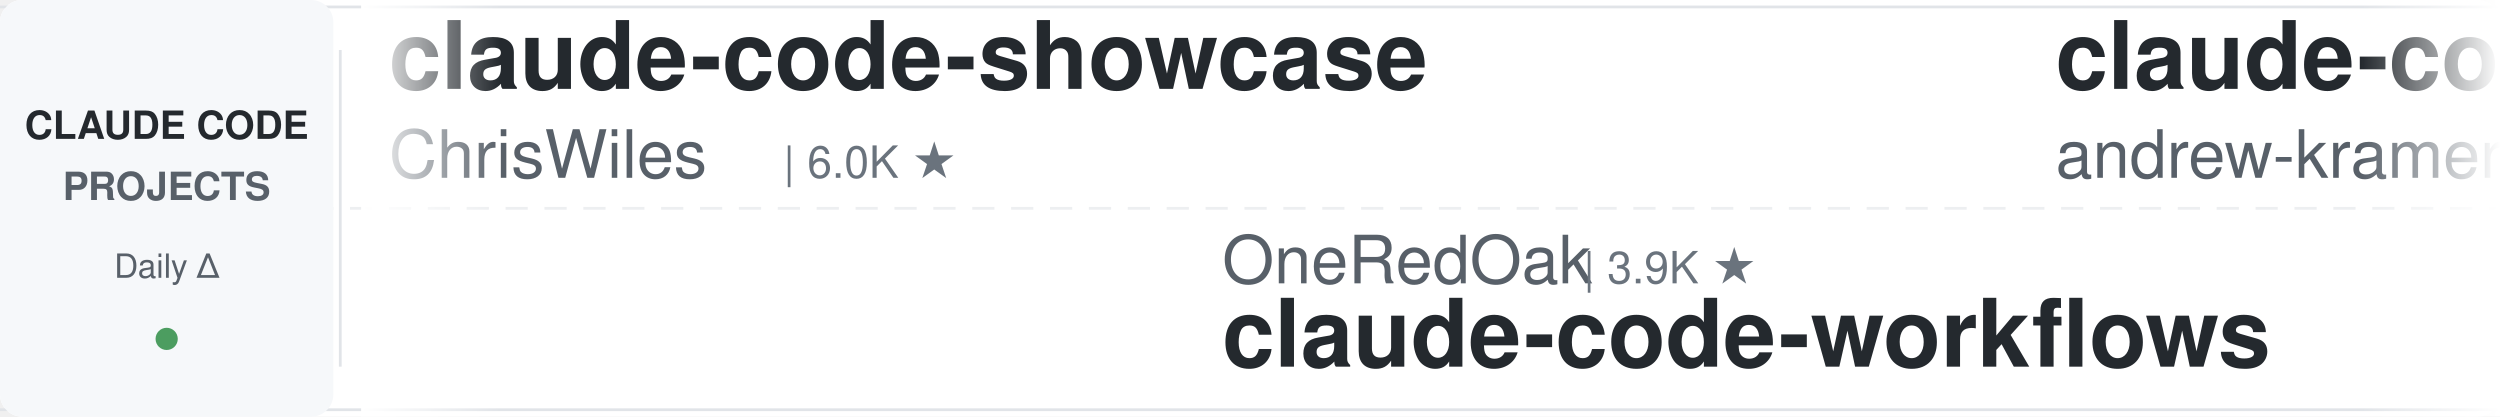
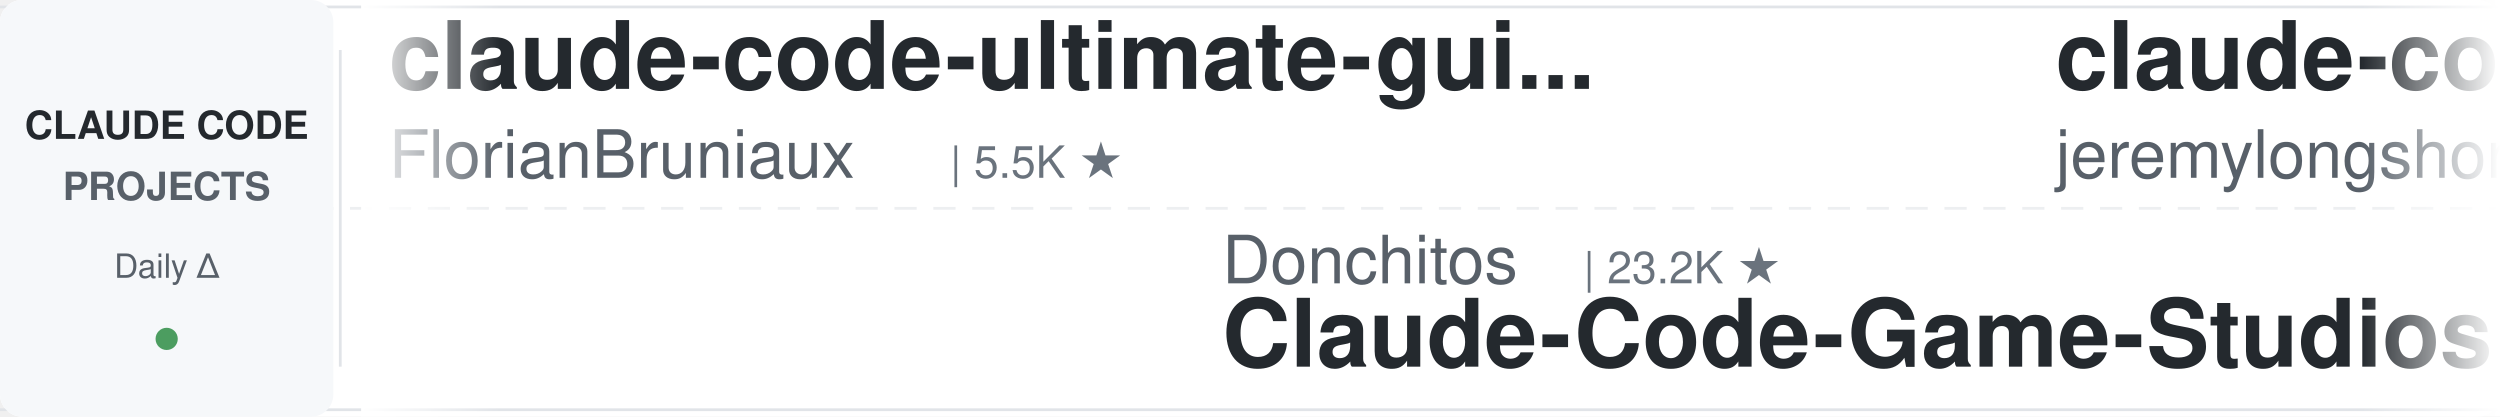
<svg xmlns="http://www.w3.org/2000/svg" width="900" height="150">
  <defs>
    <linearGradient id="leftFade" x1="0%" y1="0%" x2="100%" y2="0%">
      <stop offset="0%" style="stop-color:#ffffff;stop-opacity:1" />
      <stop offset="100%" style="stop-color:#ffffff;stop-opacity:0" />
    </linearGradient>
    <linearGradient id="rightFade" x1="0%" y1="0%" x2="100%" y2="0%">
      <stop offset="0%" style="stop-color:#ffffff;stop-opacity:0" />
      <stop offset="100%" style="stop-color:#ffffff;stop-opacity:1" />
    </linearGradient>
  </defs>
  <rect width="900" height="150" fill="#ffffff" rx="8" />
  <rect x="0" y="2" width="900" height="1" fill="#e1e4e8" />
  <rect x="0" y="147" width="900" height="1" fill="#e1e4e8" />
  <line x1="0" y1="75" x2="900" y2="75" stroke="#e1e4e8" stroke-width="1" stroke-dasharray="8 6" opacity="0.6" />
  <rect x="0" y="0" width="120" height="150" fill="#f6f8fa" rx="8" />
  <text x="60" y="50" font-family="-apple-system, BlinkMacSystemFont, 'Segoe UI', Helvetica, Arial, sans-serif" font-size="14" font-weight="600" fill="#24292e" text-anchor="middle">CLAUDE CODE</text>
  <text x="60" y="72" font-family="-apple-system, BlinkMacSystemFont, 'Segoe UI', Helvetica, Arial, sans-serif" font-size="14" font-weight="600" fill="#586069" text-anchor="middle">PROJECTS</text>
  <text x="60" y="100" font-family="-apple-system, BlinkMacSystemFont, 'Segoe UI', Helvetica, Arial, sans-serif" font-size="12" font-weight="500" fill="#586069" text-anchor="middle">Daily Δ</text>
  <circle cx="60" cy="122" r="4" fill="#22863a" opacity="0.8" />
  <rect x="122" y="18" width="1" height="114" fill="#e1e4e8" />
  <clipPath id="tickerClip">
    <rect x="130" y="0" width="770" height="150" />
  </clipPath>
  <g clip-path="url(#tickerClip)">
    <g id="tickerItems">
      <animateTransform attributeName="transform" attributeType="XML" type="translate" from="0 0" to="-3000 0" dur="54s" repeatCount="indefinite" />
      <g transform="translate(0, 0)">
-         <text x="140" y="32" font-family="-apple-system, BlinkMacSystemFont, 'Segoe UI', Helvetica, Arial, sans-serif" font-size="34" font-weight="600" fill="#24292e">claude-code-showcase</text>
-         <text x="140" y="64" font-family="-apple-system, BlinkMacSystemFont, 'Segoe UI', Helvetica, Arial, sans-serif" font-size="24" font-weight="400" fill="#586069">ChrisWiles</text>
-         <text x="282" y="64" font-family="-apple-system, BlinkMacSystemFont, 'Segoe UI', Helvetica, Arial, sans-serif" font-size="16" font-weight="500" fill="#6a737d">| 6.0K ★</text>
+         <text x="140" y="32" font-family="-apple-system, BlinkMacSystemFont, 'Segoe UI', Helvetica, Arial, sans-serif" font-size="34" font-weight="600" fill="#24292e">claude-code-ultimate-gui...</text>
+         <text x="140" y="64" font-family="-apple-system, BlinkMacSystemFont, 'Segoe UI', Helvetica, Arial, sans-serif" font-size="24" font-weight="400" fill="#586069">FlorianBruniaux</text>
+         <text x="342" y="64" font-family="-apple-system, BlinkMacSystemFont, 'Segoe UI', Helvetica, Arial, sans-serif" font-size="16" font-weight="500" fill="#6a737d">| 5.5K ★</text>
      </g>
      <g transform="translate(300, 0)">
-         <text x="140" y="102" font-family="-apple-system, BlinkMacSystemFont, 'Segoe UI', Helvetica, Arial, sans-serif" font-size="24" font-weight="400" fill="#586069">OneRedOak</text>
-         <text x="270" y="102" font-family="-apple-system, BlinkMacSystemFont, 'Segoe UI', Helvetica, Arial, sans-serif" font-size="16" font-weight="500" fill="#6a737d">| 3.9K ★</text>
-         <text x="140" y="132" font-family="-apple-system, BlinkMacSystemFont, 'Segoe UI', Helvetica, Arial, sans-serif" font-size="34" font-weight="600" fill="#24292e">claude-code-workflows</text>
+         <text x="140" y="102" font-family="-apple-system, BlinkMacSystemFont, 'Segoe UI', Helvetica, Arial, sans-serif" font-size="24" font-weight="400" fill="#586069">Donchitos</text>
+         <text x="270" y="102" font-family="-apple-system, BlinkMacSystemFont, 'Segoe UI', Helvetica, Arial, sans-serif" font-size="16" font-weight="500" fill="#6a737d">| 23.2K ★</text>
+         <text x="140" y="132" font-family="-apple-system, BlinkMacSystemFont, 'Segoe UI', Helvetica, Arial, sans-serif" font-size="34" font-weight="600" fill="#24292e">Claude-Code-Game-Studios</text>
      </g>
      <g transform="translate(600, 0)">
-         <text x="140" y="32" font-family="-apple-system, BlinkMacSystemFont, 'Segoe UI', Helvetica, Arial, sans-serif" font-size="34" font-weight="600" fill="#24292e">claude-code-source-build</text>
-         <text x="140" y="64" font-family="-apple-system, BlinkMacSystemFont, 'Segoe UI', Helvetica, Arial, sans-serif" font-size="24" font-weight="400" fill="#586069">andrew-kramer-inno</text>
-         <text x="378" y="64" font-family="-apple-system, BlinkMacSystemFont, 'Segoe UI', Helvetica, Arial, sans-serif" font-size="16" font-weight="500" fill="#6a737d">| 595 ★</text>
+         <text x="140" y="32" font-family="-apple-system, BlinkMacSystemFont, 'Segoe UI', Helvetica, Arial, sans-serif" font-size="34" font-weight="600" fill="#24292e">claude-code-plugins-plus...</text>
+         <text x="140" y="64" font-family="-apple-system, BlinkMacSystemFont, 'Segoe UI', Helvetica, Arial, sans-serif" font-size="24" font-weight="400" fill="#586069">jeremylongshore</text>
+         <text x="342" y="64" font-family="-apple-system, BlinkMacSystemFont, 'Segoe UI', Helvetica, Arial, sans-serif" font-size="16" font-weight="500" fill="#6a737d">| 2.5K ★</text>
      </g>
      <g transform="translate(900, 0)">
-         <text x="140" y="102" font-family="-apple-system, BlinkMacSystemFont, 'Segoe UI', Helvetica, Arial, sans-serif" font-size="24" font-weight="400" fill="#586069">Yuyz0112</text>
-         <text x="258" y="102" font-family="-apple-system, BlinkMacSystemFont, 'Segoe UI', Helvetica, Arial, sans-serif" font-size="16" font-weight="500" fill="#6a737d">| 2.4K ★</text>
-         <text x="140" y="132" font-family="-apple-system, BlinkMacSystemFont, 'Segoe UI', Helvetica, Arial, sans-serif" font-size="34" font-weight="600" fill="#24292e">claude-code-reverse</text>
+         <text x="140" y="102" font-family="-apple-system, BlinkMacSystemFont, 'Segoe UI', Helvetica, Arial, sans-serif" font-size="24" font-weight="400" fill="#586069">xu-xiang</text>
+         <text x="258" y="102" font-family="-apple-system, BlinkMacSystemFont, 'Segoe UI', Helvetica, Arial, sans-serif" font-size="16" font-weight="500" fill="#6a737d">| 1.7K ★</text>
+         <text x="140" y="132" font-family="-apple-system, BlinkMacSystemFont, 'Segoe UI', Helvetica, Arial, sans-serif" font-size="34" font-weight="600" fill="#24292e">everything-claude-code-z...</text>
      </g>
      <g transform="translate(1200, 0)">
-         <text x="140" y="32" font-family="-apple-system, BlinkMacSystemFont, 'Segoe UI', Helvetica, Arial, sans-serif" font-size="34" font-weight="600" fill="#24292e">sc-claude-code-files</text>
-         <text x="140" y="64" font-family="-apple-system, BlinkMacSystemFont, 'Segoe UI', Helvetica, Arial, sans-serif" font-size="24" font-weight="400" fill="#586069">https-deeplearning-ai</text>
-         <text x="414" y="64" font-family="-apple-system, BlinkMacSystemFont, 'Segoe UI', Helvetica, Arial, sans-serif" font-size="16" font-weight="500" fill="#6a737d">| 535 ★</text>
+         <text x="140" y="32" font-family="-apple-system, BlinkMacSystemFont, 'Segoe UI', Helvetica, Arial, sans-serif" font-size="34" font-weight="600" fill="#24292e">arcads-claude-code</text>
+         <text x="140" y="64" font-family="-apple-system, BlinkMacSystemFont, 'Segoe UI', Helvetica, Arial, sans-serif" font-size="24" font-weight="400" fill="#586069">krusemediallc</text>
+         <text x="318" y="64" font-family="-apple-system, BlinkMacSystemFont, 'Segoe UI', Helvetica, Arial, sans-serif" font-size="16" font-weight="500" fill="#6a737d">| 1.0K ★</text>
      </g>
      <g transform="translate(1500, 0)">
-         <text x="140" y="102" font-family="-apple-system, BlinkMacSystemFont, 'Segoe UI', Helvetica, Arial, sans-serif" font-size="24" font-weight="400" fill="#586069">Windy3f3f3f3f</text>
-         <text x="318" y="102" font-family="-apple-system, BlinkMacSystemFont, 'Segoe UI', Helvetica, Arial, sans-serif" font-size="16" font-weight="500" fill="#6a737d">| 2.4K ★</text>
-         <text x="140" y="132" font-family="-apple-system, BlinkMacSystemFont, 'Segoe UI', Helvetica, Arial, sans-serif" font-size="34" font-weight="600" fill="#24292e">claude-code-from-scratch</text>
+         <text x="140" y="102" font-family="-apple-system, BlinkMacSystemFont, 'Segoe UI', Helvetica, Arial, sans-serif" font-size="24" font-weight="400" fill="#586069">VILA-Lab</text>
+         <text x="258" y="102" font-family="-apple-system, BlinkMacSystemFont, 'Segoe UI', Helvetica, Arial, sans-serif" font-size="16" font-weight="500" fill="#6a737d">| 2.0K ★</text>
+         <text x="140" y="132" font-family="-apple-system, BlinkMacSystemFont, 'Segoe UI', Helvetica, Arial, sans-serif" font-size="34" font-weight="600" fill="#24292e">Dive-into-Claude-Code</text>
      </g>
      <g transform="translate(1800, 0)">
-         <text x="140" y="32" font-family="-apple-system, BlinkMacSystemFont, 'Segoe UI', Helvetica, Arial, sans-serif" font-size="34" font-weight="600" fill="#24292e">claude-code-source</text>
-         <text x="140" y="64" font-family="-apple-system, BlinkMacSystemFont, 'Segoe UI', Helvetica, Arial, sans-serif" font-size="24" font-weight="400" fill="#586069">JrCx7scC</text>
-         <text x="258" y="64" font-family="-apple-system, BlinkMacSystemFont, 'Segoe UI', Helvetica, Arial, sans-serif" font-size="16" font-weight="500" fill="#6a737d">| 371 ★</text>
+         <text x="140" y="32" font-family="-apple-system, BlinkMacSystemFont, 'Segoe UI', Helvetica, Arial, sans-serif" font-size="34" font-weight="600" fill="#24292e">claude-coder</text>
+         <text x="140" y="64" font-family="-apple-system, BlinkMacSystemFont, 'Segoe UI', Helvetica, Arial, sans-serif" font-size="24" font-weight="400" fill="#586069">kodu-ai</text>
+         <text x="246" y="64" font-family="-apple-system, BlinkMacSystemFont, 'Segoe UI', Helvetica, Arial, sans-serif" font-size="16" font-weight="500" fill="#6a737d">| 5.3K ★</text>
      </g>
      <g transform="translate(2100, 0)">
-         <text x="140" y="102" font-family="-apple-system, BlinkMacSystemFont, 'Segoe UI', Helvetica, Arial, sans-serif" font-size="24" font-weight="400" fill="#586069">ding113</text>
-         <text x="246" y="102" font-family="-apple-system, BlinkMacSystemFont, 'Segoe UI', Helvetica, Arial, sans-serif" font-size="16" font-weight="500" fill="#6a737d">| 3.3K ★</text>
-         <text x="140" y="132" font-family="-apple-system, BlinkMacSystemFont, 'Segoe UI', Helvetica, Arial, sans-serif" font-size="34" font-weight="600" fill="#24292e">claude-code-hub</text>
+         <text x="140" y="102" font-family="-apple-system, BlinkMacSystemFont, 'Segoe UI', Helvetica, Arial, sans-serif" font-size="24" font-weight="400" fill="#586069">disler</text>
+         <text x="234" y="102" font-family="-apple-system, BlinkMacSystemFont, 'Segoe UI', Helvetica, Arial, sans-serif" font-size="16" font-weight="500" fill="#6a737d">| 1.5K ★</text>
+         <text x="140" y="132" font-family="-apple-system, BlinkMacSystemFont, 'Segoe UI', Helvetica, Arial, sans-serif" font-size="34" font-weight="600" fill="#24292e">pi-vs-claude-code</text>
      </g>
      <g transform="translate(2400, 0)">
-         <text x="140" y="32" font-family="-apple-system, BlinkMacSystemFont, 'Segoe UI', Helvetica, Arial, sans-serif" font-size="34" font-weight="600" fill="#24292e">claude-code-security-rev...</text>
-         <text x="140" y="64" font-family="-apple-system, BlinkMacSystemFont, 'Segoe UI', Helvetica, Arial, sans-serif" font-size="24" font-weight="400" fill="#586069">anthropics</text>
-         <text x="282" y="64" font-family="-apple-system, BlinkMacSystemFont, 'Segoe UI', Helvetica, Arial, sans-serif" font-size="16" font-weight="500" fill="#6a737d">| 5.6K ★</text>
+         <text x="140" y="32" font-family="-apple-system, BlinkMacSystemFont, 'Segoe UI', Helvetica, Arial, sans-serif" font-size="34" font-weight="600" fill="#24292e">claude-code-spec-workflo...</text>
+         <text x="140" y="64" font-family="-apple-system, BlinkMacSystemFont, 'Segoe UI', Helvetica, Arial, sans-serif" font-size="24" font-weight="400" fill="#586069">Pimzino</text>
+         <text x="246" y="64" font-family="-apple-system, BlinkMacSystemFont, 'Segoe UI', Helvetica, Arial, sans-serif" font-size="16" font-weight="500" fill="#6a737d">| 3.8K ★</text>
      </g>
      <g transform="translate(2700, 0)">
-         <text x="140" y="102" font-family="-apple-system, BlinkMacSystemFont, 'Segoe UI', Helvetica, Arial, sans-serif" font-size="24" font-weight="400" fill="#586069">oboard</text>
-         <text x="234" y="102" font-family="-apple-system, BlinkMacSystemFont, 'Segoe UI', Helvetica, Arial, sans-serif" font-size="16" font-weight="500" fill="#6a737d">| 3.3K ★</text>
-         <text x="140" y="132" font-family="-apple-system, BlinkMacSystemFont, 'Segoe UI', Helvetica, Arial, sans-serif" font-size="34" font-weight="600" fill="#24292e">claude-code-rev</text>
+         <text x="140" y="102" font-family="-apple-system, BlinkMacSystemFont, 'Segoe UI', Helvetica, Arial, sans-serif" font-size="24" font-weight="400" fill="#586069">Windy3f3f3f3f</text>
+         <text x="318" y="102" font-family="-apple-system, BlinkMacSystemFont, 'Segoe UI', Helvetica, Arial, sans-serif" font-size="16" font-weight="500" fill="#6a737d">| 3.2K ★</text>
+         <text x="140" y="132" font-family="-apple-system, BlinkMacSystemFont, 'Segoe UI', Helvetica, Arial, sans-serif" font-size="34" font-weight="600" fill="#24292e">how-claude-code-works</text>
      </g>
      <g transform="translate(3000, 0)">
-         <text x="140" y="32" font-family="-apple-system, BlinkMacSystemFont, 'Segoe UI', Helvetica, Arial, sans-serif" font-size="34" font-weight="600" fill="#24292e">claude-code-showcase</text>
-         <text x="140" y="64" font-family="-apple-system, BlinkMacSystemFont, 'Segoe UI', Helvetica, Arial, sans-serif" font-size="24" font-weight="400" fill="#586069">ChrisWiles</text>
-         <text x="282" y="64" font-family="-apple-system, BlinkMacSystemFont, 'Segoe UI', Helvetica, Arial, sans-serif" font-size="16" font-weight="500" fill="#6a737d">| 6.0K ★</text>
+         <text x="140" y="32" font-family="-apple-system, BlinkMacSystemFont, 'Segoe UI', Helvetica, Arial, sans-serif" font-size="34" font-weight="600" fill="#24292e">claude-code-ultimate-gui...</text>
+         <text x="140" y="64" font-family="-apple-system, BlinkMacSystemFont, 'Segoe UI', Helvetica, Arial, sans-serif" font-size="24" font-weight="400" fill="#586069">FlorianBruniaux</text>
+         <text x="342" y="64" font-family="-apple-system, BlinkMacSystemFont, 'Segoe UI', Helvetica, Arial, sans-serif" font-size="16" font-weight="500" fill="#6a737d">| 5.5K ★</text>
      </g>
      <g transform="translate(3300, 0)">
-         <text x="140" y="102" font-family="-apple-system, BlinkMacSystemFont, 'Segoe UI', Helvetica, Arial, sans-serif" font-size="24" font-weight="400" fill="#586069">OneRedOak</text>
-         <text x="270" y="102" font-family="-apple-system, BlinkMacSystemFont, 'Segoe UI', Helvetica, Arial, sans-serif" font-size="16" font-weight="500" fill="#6a737d">| 3.9K ★</text>
-         <text x="140" y="132" font-family="-apple-system, BlinkMacSystemFont, 'Segoe UI', Helvetica, Arial, sans-serif" font-size="34" font-weight="600" fill="#24292e">claude-code-workflows</text>
+         <text x="140" y="102" font-family="-apple-system, BlinkMacSystemFont, 'Segoe UI', Helvetica, Arial, sans-serif" font-size="24" font-weight="400" fill="#586069">Donchitos</text>
+         <text x="270" y="102" font-family="-apple-system, BlinkMacSystemFont, 'Segoe UI', Helvetica, Arial, sans-serif" font-size="16" font-weight="500" fill="#6a737d">| 23.2K ★</text>
+         <text x="140" y="132" font-family="-apple-system, BlinkMacSystemFont, 'Segoe UI', Helvetica, Arial, sans-serif" font-size="34" font-weight="600" fill="#24292e">Claude-Code-Game-Studios</text>
      </g>
      <g transform="translate(3600, 0)">
-         <text x="140" y="32" font-family="-apple-system, BlinkMacSystemFont, 'Segoe UI', Helvetica, Arial, sans-serif" font-size="34" font-weight="600" fill="#24292e">claude-code-source-build</text>
-         <text x="140" y="64" font-family="-apple-system, BlinkMacSystemFont, 'Segoe UI', Helvetica, Arial, sans-serif" font-size="24" font-weight="400" fill="#586069">andrew-kramer-inno</text>
-         <text x="378" y="64" font-family="-apple-system, BlinkMacSystemFont, 'Segoe UI', Helvetica, Arial, sans-serif" font-size="16" font-weight="500" fill="#6a737d">| 595 ★</text>
+         <text x="140" y="32" font-family="-apple-system, BlinkMacSystemFont, 'Segoe UI', Helvetica, Arial, sans-serif" font-size="34" font-weight="600" fill="#24292e">claude-code-plugins-plus...</text>
+         <text x="140" y="64" font-family="-apple-system, BlinkMacSystemFont, 'Segoe UI', Helvetica, Arial, sans-serif" font-size="24" font-weight="400" fill="#586069">jeremylongshore</text>
+         <text x="342" y="64" font-family="-apple-system, BlinkMacSystemFont, 'Segoe UI', Helvetica, Arial, sans-serif" font-size="16" font-weight="500" fill="#6a737d">| 2.5K ★</text>
      </g>
      <g transform="translate(3900, 0)">
-         <text x="140" y="102" font-family="-apple-system, BlinkMacSystemFont, 'Segoe UI', Helvetica, Arial, sans-serif" font-size="24" font-weight="400" fill="#586069">Yuyz0112</text>
-         <text x="258" y="102" font-family="-apple-system, BlinkMacSystemFont, 'Segoe UI', Helvetica, Arial, sans-serif" font-size="16" font-weight="500" fill="#6a737d">| 2.4K ★</text>
-         <text x="140" y="132" font-family="-apple-system, BlinkMacSystemFont, 'Segoe UI', Helvetica, Arial, sans-serif" font-size="34" font-weight="600" fill="#24292e">claude-code-reverse</text>
+         <text x="140" y="102" font-family="-apple-system, BlinkMacSystemFont, 'Segoe UI', Helvetica, Arial, sans-serif" font-size="24" font-weight="400" fill="#586069">xu-xiang</text>
+         <text x="258" y="102" font-family="-apple-system, BlinkMacSystemFont, 'Segoe UI', Helvetica, Arial, sans-serif" font-size="16" font-weight="500" fill="#6a737d">| 1.7K ★</text>
+         <text x="140" y="132" font-family="-apple-system, BlinkMacSystemFont, 'Segoe UI', Helvetica, Arial, sans-serif" font-size="34" font-weight="600" fill="#24292e">everything-claude-code-z...</text>
      </g>
    </g>
  </g>
  <rect x="130" y="0" width="50" height="150" fill="url(#leftFade)" />
  <rect x="850" y="0" width="50" height="150" fill="url(#rightFade)" />
</svg>
